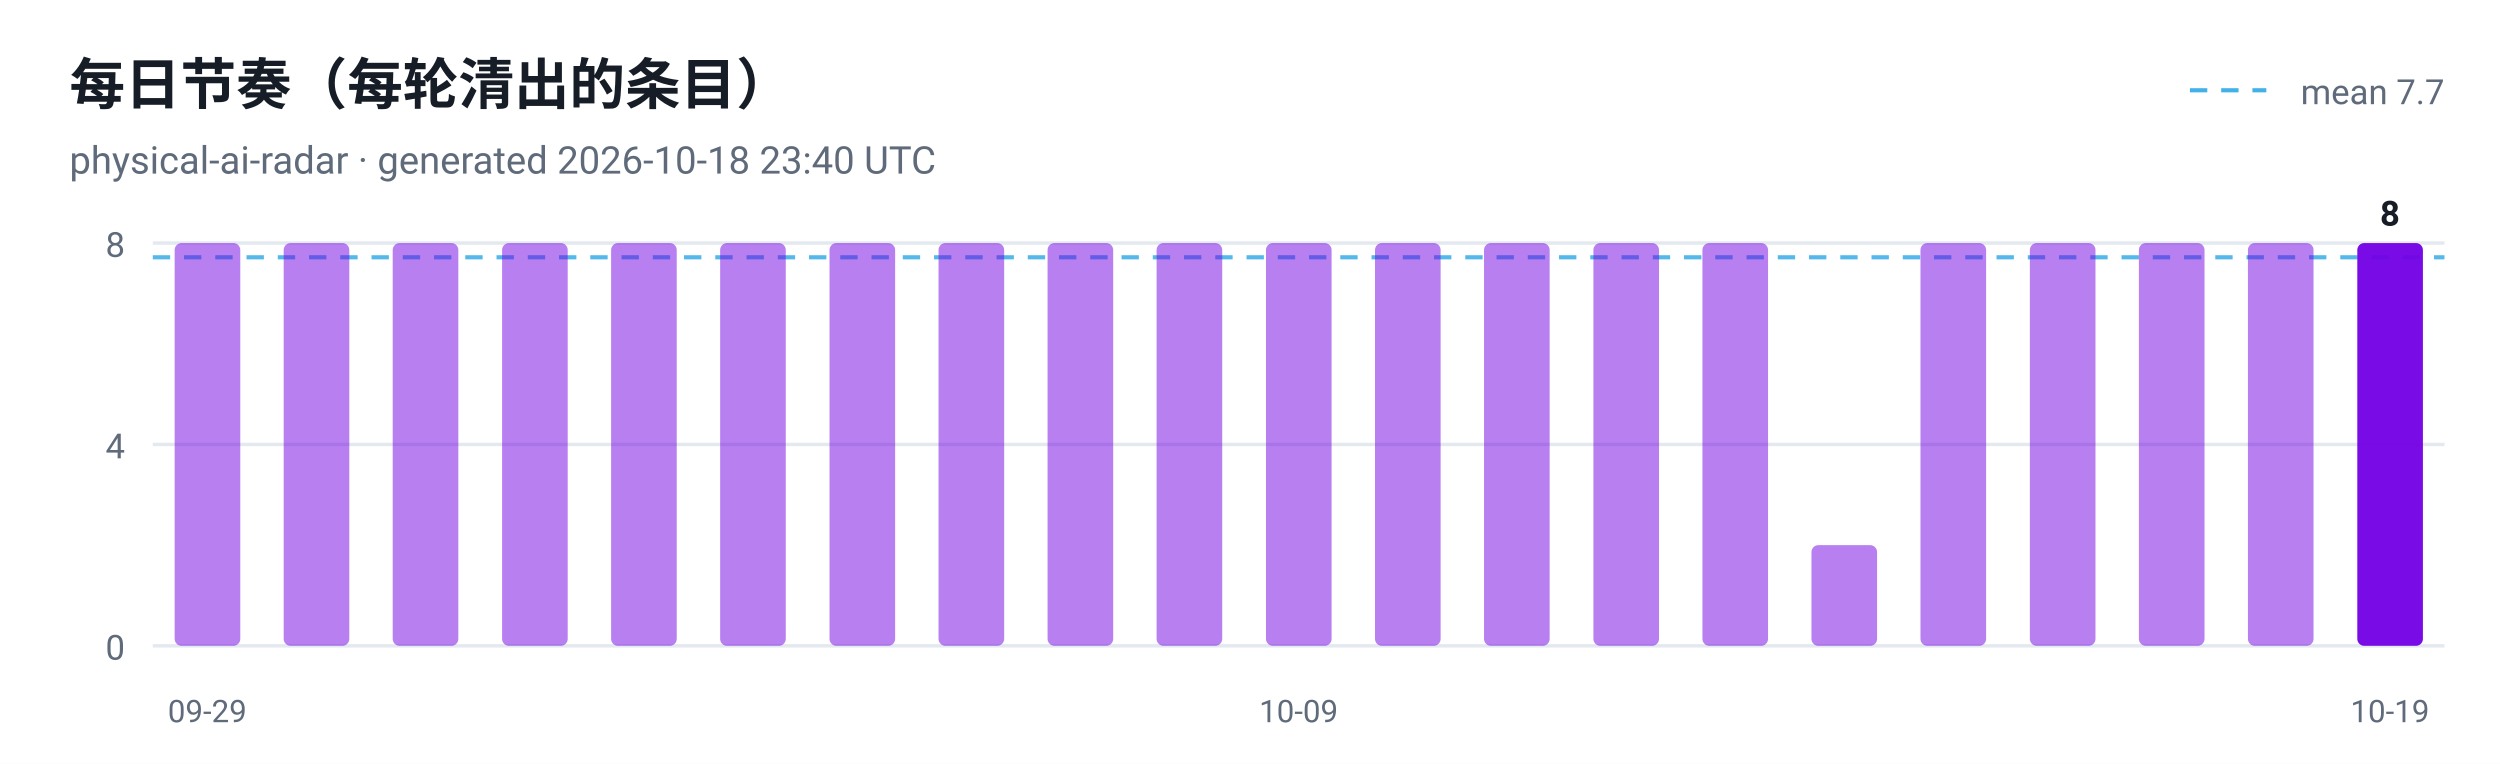
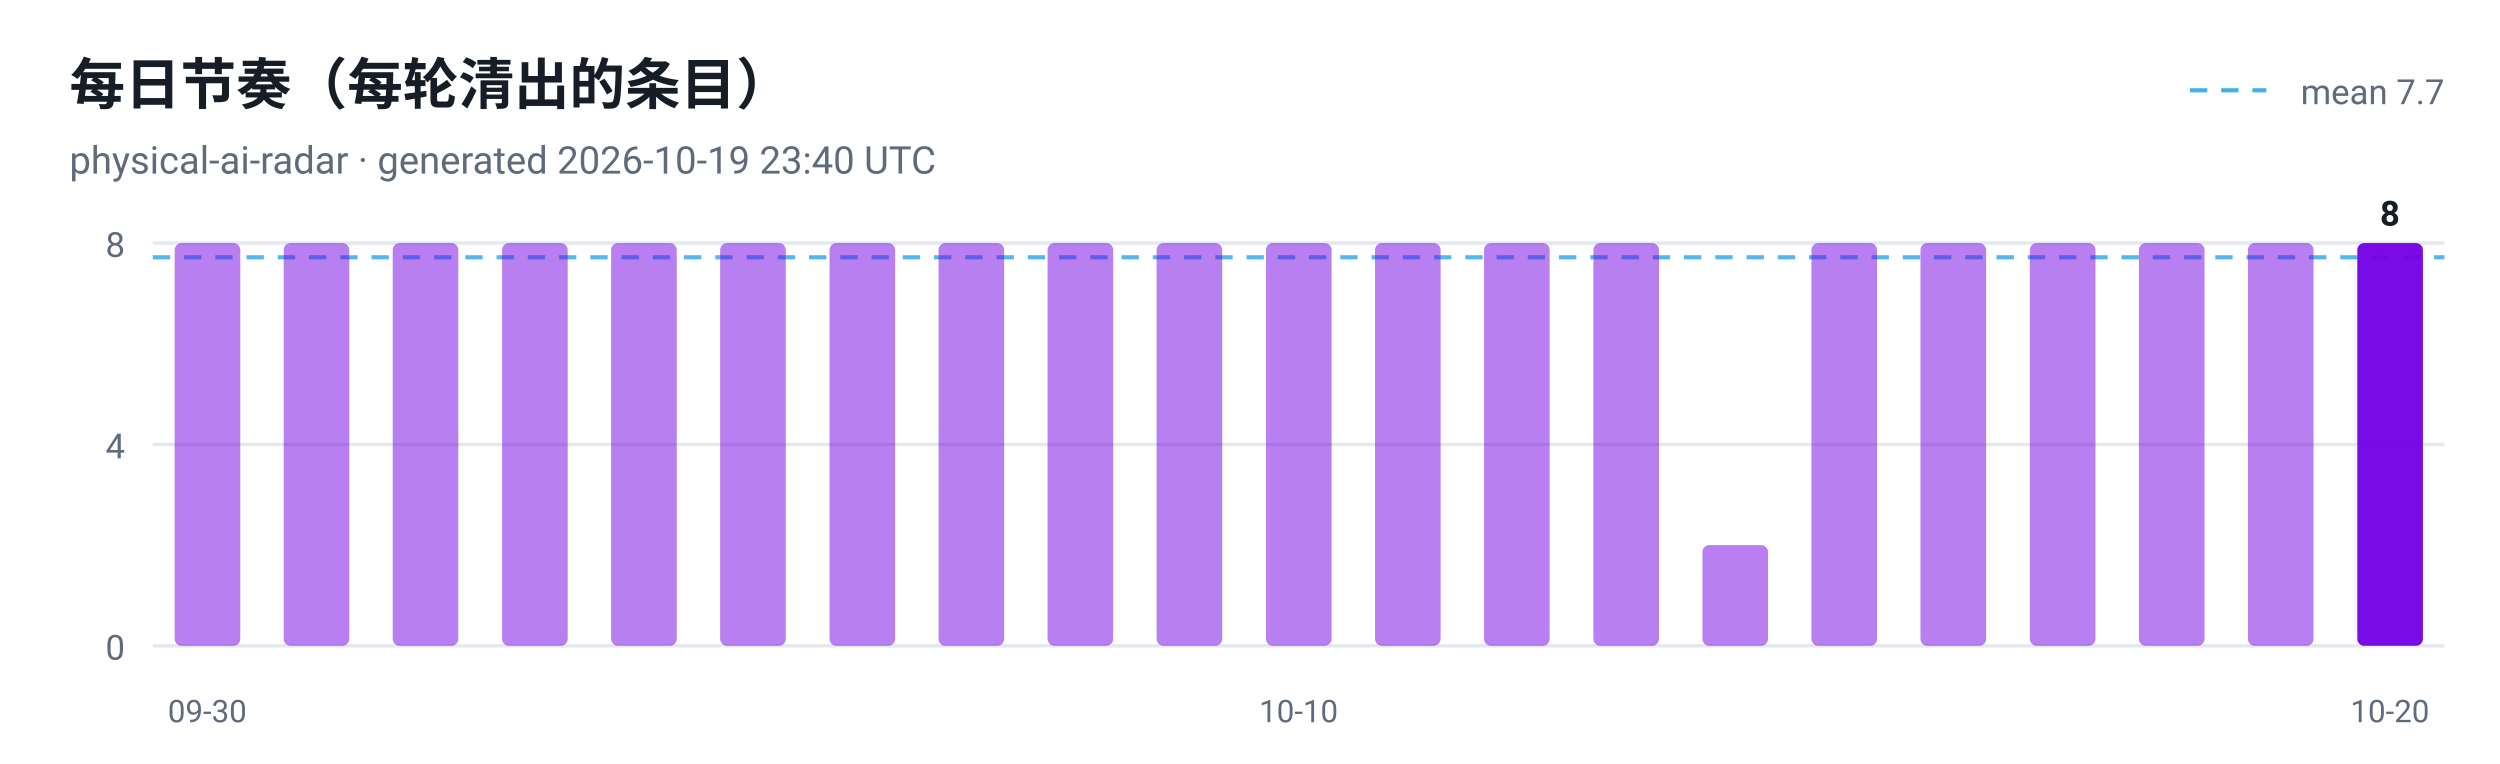
<svg xmlns="http://www.w3.org/2000/svg" viewBox="0 0 720 220" width="720" height="220" role="img" aria-label="每日节奏（每轮清出的条目）">
  <style>
  .plate { fill: #ffffff }
  .ink { fill: #161d26 }
  .muted { fill: #5f6b7a }
  .grid { stroke: #e3e9ef }
  @media (prefers-color-scheme: dark) {
    .plate { fill: #0d1117 }
    .ink { fill: #e6edf3 }
    .muted { fill: #8b949e }
    .grid { stroke: #30363d }
  }
</style>
  <rect class="plate" width="720" height="220" />
  <text x="20" y="30" font-family="ui-sans-serif, -apple-system, 'Segoe UI', Roboto, Helvetica, Arial, sans-serif" font-size="16" font-weight="700" class="ink">每日节奏（每轮清出的条目）</text>
-   <text x="20" y="50" font-family="ui-sans-serif, -apple-system, 'Segoe UI', Roboto, Helvetica, Arial, sans-serif" font-size="11" class="muted">physical-ai-radar · generated 2026-10-18 23:40 UTC</text>
+   <text x="20" y="50" font-family="ui-sans-serif, -apple-system, 'Segoe UI', Roboto, Helvetica, Arial, sans-serif" font-size="11" class="muted">physical-ai-radar · generated 2026-10-19 23:40 UTC</text>
  <line x1="44" y1="186.0" x2="704" y2="186.0" class="grid" />
  <text x="36" y="190.0" text-anchor="end" font-family="ui-sans-serif, -apple-system, 'Segoe UI', Roboto, Helvetica, Arial, sans-serif" font-size="10" fill="#5f6b7a">0</text>
  <line x1="44" y1="128.0" x2="704" y2="128.0" class="grid" />
  <text x="36" y="132.0" text-anchor="end" font-family="ui-sans-serif, -apple-system, 'Segoe UI', Roboto, Helvetica, Arial, sans-serif" font-size="10" fill="#5f6b7a">4</text>
  <line x1="44" y1="70.0" x2="704" y2="70.0" class="grid" />
  <text x="36" y="74.0" text-anchor="end" font-family="ui-sans-serif, -apple-system, 'Segoe UI', Roboto, Helvetica, Arial, sans-serif" font-size="10" fill="#5f6b7a">8</text>
  <line x1="44" y1="74.1" x2="704" y2="74.1" stroke="#41b1e8" stroke-width="1.2" stroke-dasharray="5 4" opacity="0.9" />
  <line x1="630.7" y1="26" x2="652.7" y2="26" stroke="#41b1e8" stroke-width="1.2" stroke-dasharray="5 4" />
  <text class="muted" x="704" y="30" text-anchor="end" font-family="ui-sans-serif, -apple-system, 'Segoe UI', Roboto, Helvetica, Arial, sans-serif" font-size="10">mean 7.7</text>
  <rect x="50.3" y="70.0" width="18.9" height="116.0" rx="2" fill="#7300e5" fill-opacity="0.5" />
-   <text x="59.7" y="208" text-anchor="middle" font-family="ui-sans-serif, -apple-system, 'Segoe UI', Roboto, Helvetica, Arial, sans-serif" font-size="9" fill="#5f6b7a">09-29</text>
+   <text x="59.7" y="208" text-anchor="middle" font-family="ui-sans-serif, -apple-system, 'Segoe UI', Roboto, Helvetica, Arial, sans-serif" font-size="9" fill="#5f6b7a">09-30</text>
  <rect x="81.7" y="70.0" width="18.9" height="116.0" rx="2" fill="#7300e5" fill-opacity="0.5" />
  <rect x="113.1" y="70.0" width="18.9" height="116.0" rx="2" fill="#7300e5" fill-opacity="0.5" />
  <rect x="144.6" y="70.0" width="18.9" height="116.0" rx="2" fill="#7300e5" fill-opacity="0.5" />
  <rect x="176.0" y="70.0" width="18.9" height="116.0" rx="2" fill="#7300e5" fill-opacity="0.5" />
  <rect x="207.4" y="70.0" width="18.9" height="116.0" rx="2" fill="#7300e5" fill-opacity="0.5" />
  <rect x="238.9" y="70.0" width="18.9" height="116.0" rx="2" fill="#7300e5" fill-opacity="0.5" />
  <rect x="270.3" y="70.0" width="18.9" height="116.0" rx="2" fill="#7300e5" fill-opacity="0.5" />
  <rect x="301.7" y="70.0" width="18.9" height="116.0" rx="2" fill="#7300e5" fill-opacity="0.5" />
  <rect x="333.1" y="70.0" width="18.9" height="116.0" rx="2" fill="#7300e5" fill-opacity="0.5" />
  <rect x="364.6" y="70.0" width="18.9" height="116.0" rx="2" fill="#7300e5" fill-opacity="0.5" />
-   <text x="374.0" y="208" text-anchor="middle" font-family="ui-sans-serif, -apple-system, 'Segoe UI', Roboto, Helvetica, Arial, sans-serif" font-size="9" fill="#5f6b7a">10-09</text>
+   <text x="374.0" y="208" text-anchor="middle" font-family="ui-sans-serif, -apple-system, 'Segoe UI', Roboto, Helvetica, Arial, sans-serif" font-size="9" fill="#5f6b7a">10-10</text>
  <rect x="396.0" y="70.0" width="18.9" height="116.0" rx="2" fill="#7300e5" fill-opacity="0.5" />
  <rect x="427.4" y="70.0" width="18.9" height="116.0" rx="2" fill="#7300e5" fill-opacity="0.5" />
  <rect x="458.9" y="70.0" width="18.9" height="116.0" rx="2" fill="#7300e5" fill-opacity="0.5" />
-   <rect x="490.3" y="70.0" width="18.9" height="116.0" rx="2" fill="#7300e5" fill-opacity="0.5" />
-   <rect x="521.7" y="157.0" width="18.9" height="29.0" rx="2" fill="#7300e5" fill-opacity="0.5" />
+   <rect x="490.3" y="157.0" width="18.9" height="29.0" rx="2" fill="#7300e5" fill-opacity="0.5" />
+   <rect x="521.7" y="70.0" width="18.9" height="116.0" rx="2" fill="#7300e5" fill-opacity="0.5" />
  <rect x="553.1" y="70.0" width="18.9" height="116.0" rx="2" fill="#7300e5" fill-opacity="0.5" />
  <rect x="584.6" y="70.0" width="18.9" height="116.0" rx="2" fill="#7300e5" fill-opacity="0.5" />
  <rect x="616.0" y="70.0" width="18.9" height="116.0" rx="2" fill="#7300e5" fill-opacity="0.5" />
  <rect x="647.4" y="70.0" width="18.9" height="116.0" rx="2" fill="#7300e5" fill-opacity="0.5" />
  <rect x="678.9" y="70.0" width="18.9" height="116.0" rx="2" fill="#7300e5" fill-opacity="0.95" />
  <text class="ink" x="688.3" y="65.0" text-anchor="middle" font-family="ui-sans-serif, -apple-system, 'Segoe UI', Roboto, Helvetica, Arial, sans-serif" font-size="10" font-weight="700">8</text>
-   <text x="688.3" y="208" text-anchor="middle" font-family="ui-sans-serif, -apple-system, 'Segoe UI', Roboto, Helvetica, Arial, sans-serif" font-size="9" fill="#5f6b7a">10-19</text>
+   <text x="688.3" y="208" text-anchor="middle" font-family="ui-sans-serif, -apple-system, 'Segoe UI', Roboto, Helvetica, Arial, sans-serif" font-size="9" fill="#5f6b7a">10-20</text>
</svg>
